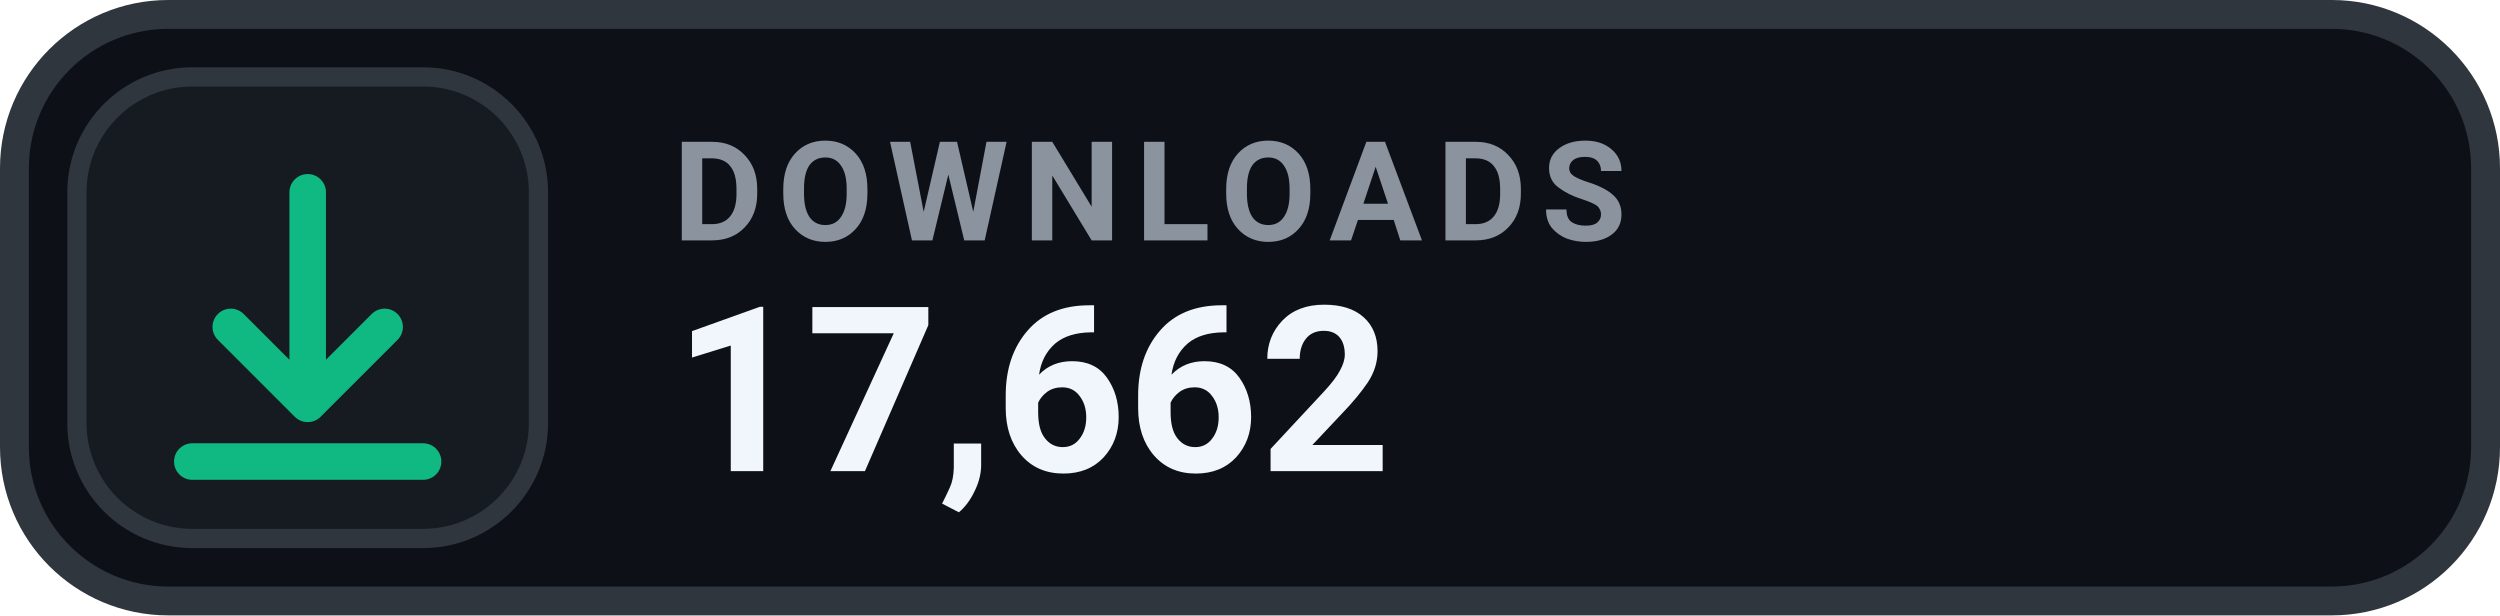
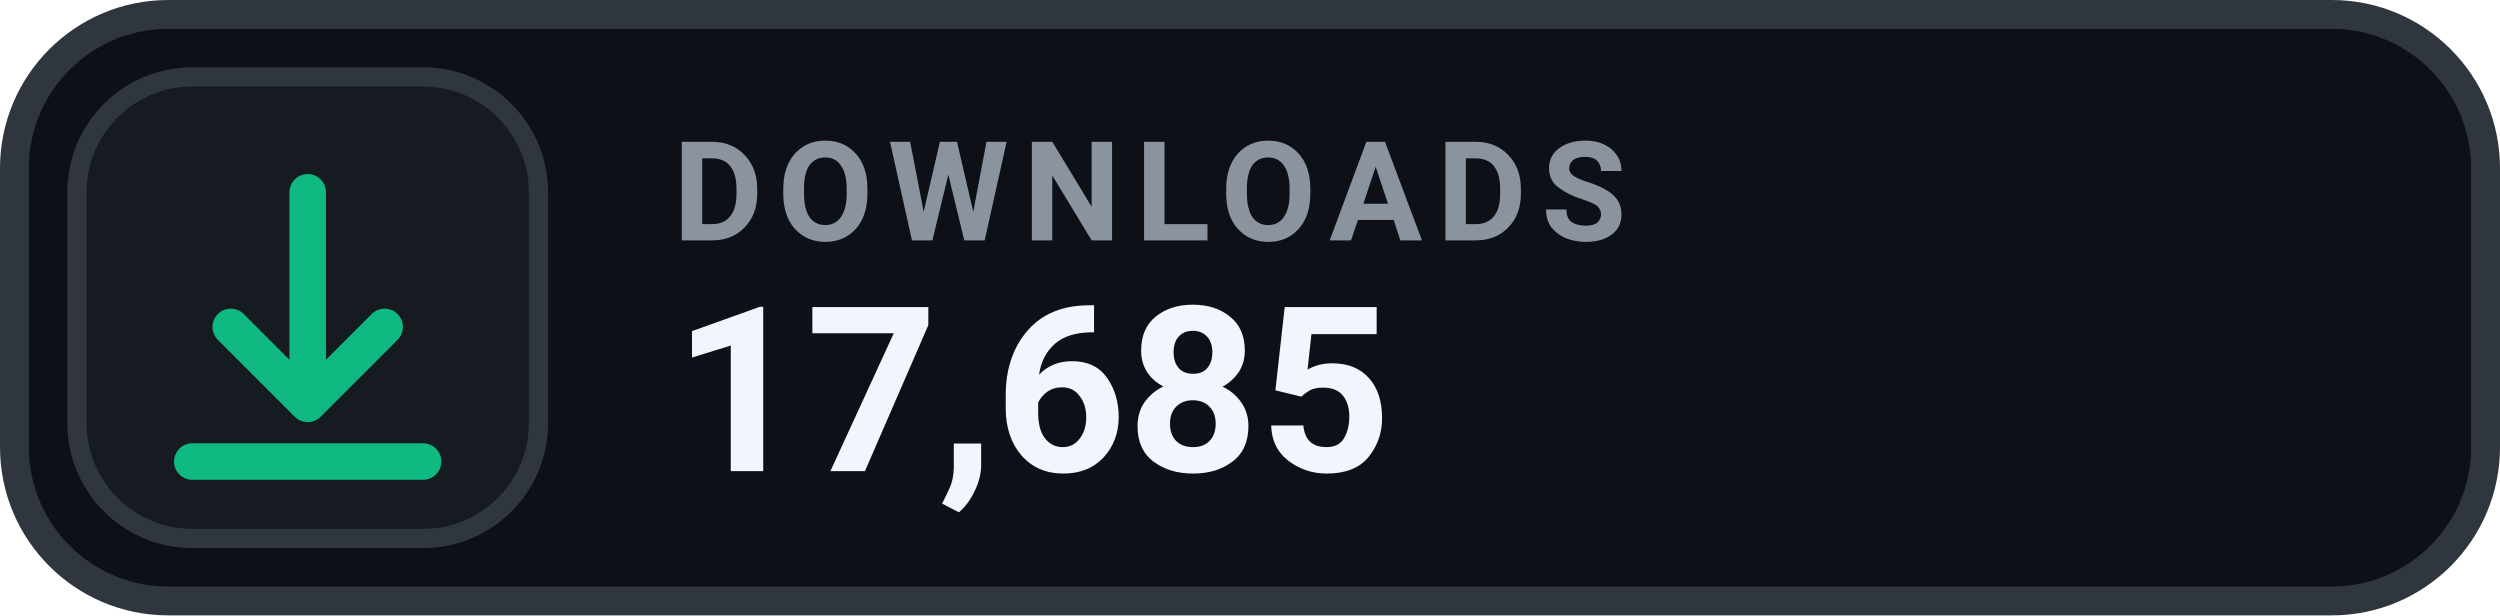
- <svg xmlns="http://www.w3.org/2000/svg" width="130" height="32" viewBox="0 0 130 32" role="img" aria-label="DOWNLOADS 17,662">
+ <svg xmlns="http://www.w3.org/2000/svg" width="130" height="32" viewBox="0 0 130 32" role="img" aria-label="DOWNLOADS 17,685">
  <rect x=".75" y=".75" width="128.5" height="30.5" rx="8" fill="#0D1117" stroke="#30363D" stroke-width="1.5" />
  <rect x="4" y="4" width="24" height="24" rx="6" fill="#161B22" stroke="#30363D" stroke-width="1" />
  <g transform="translate(16 16)" style="color:#10B981;">
    <path d="M0 -6 v11 m0 0 l4 -4 m-4 4 l-4 -4 M-6 8 h12" fill="none" stroke="currentColor" stroke-width="1.9" stroke-linecap="round" stroke-linejoin="round" />
  </g>
  <text x="35" y="12.5" fill="#8B949E" font-family="-apple-system,BlinkMacSystemFont,'Segoe UI',Roboto,Helvetica,Arial,sans-serif" font-size="7.2" font-weight="700" letter-spacing=".75">DOWNLOADS</text>
-   <text x="35" y="24.5" fill="#F0F6FC" font-family="-apple-system,BlinkMacSystemFont,'Segoe UI',Roboto,Helvetica,Arial,sans-serif" font-size="12" font-weight="700">17,662</text>
+   <text x="35" y="24.5" fill="#F0F6FC" font-family="-apple-system,BlinkMacSystemFont,'Segoe UI',Roboto,Helvetica,Arial,sans-serif" font-size="12" font-weight="700">17,685</text>
</svg>
